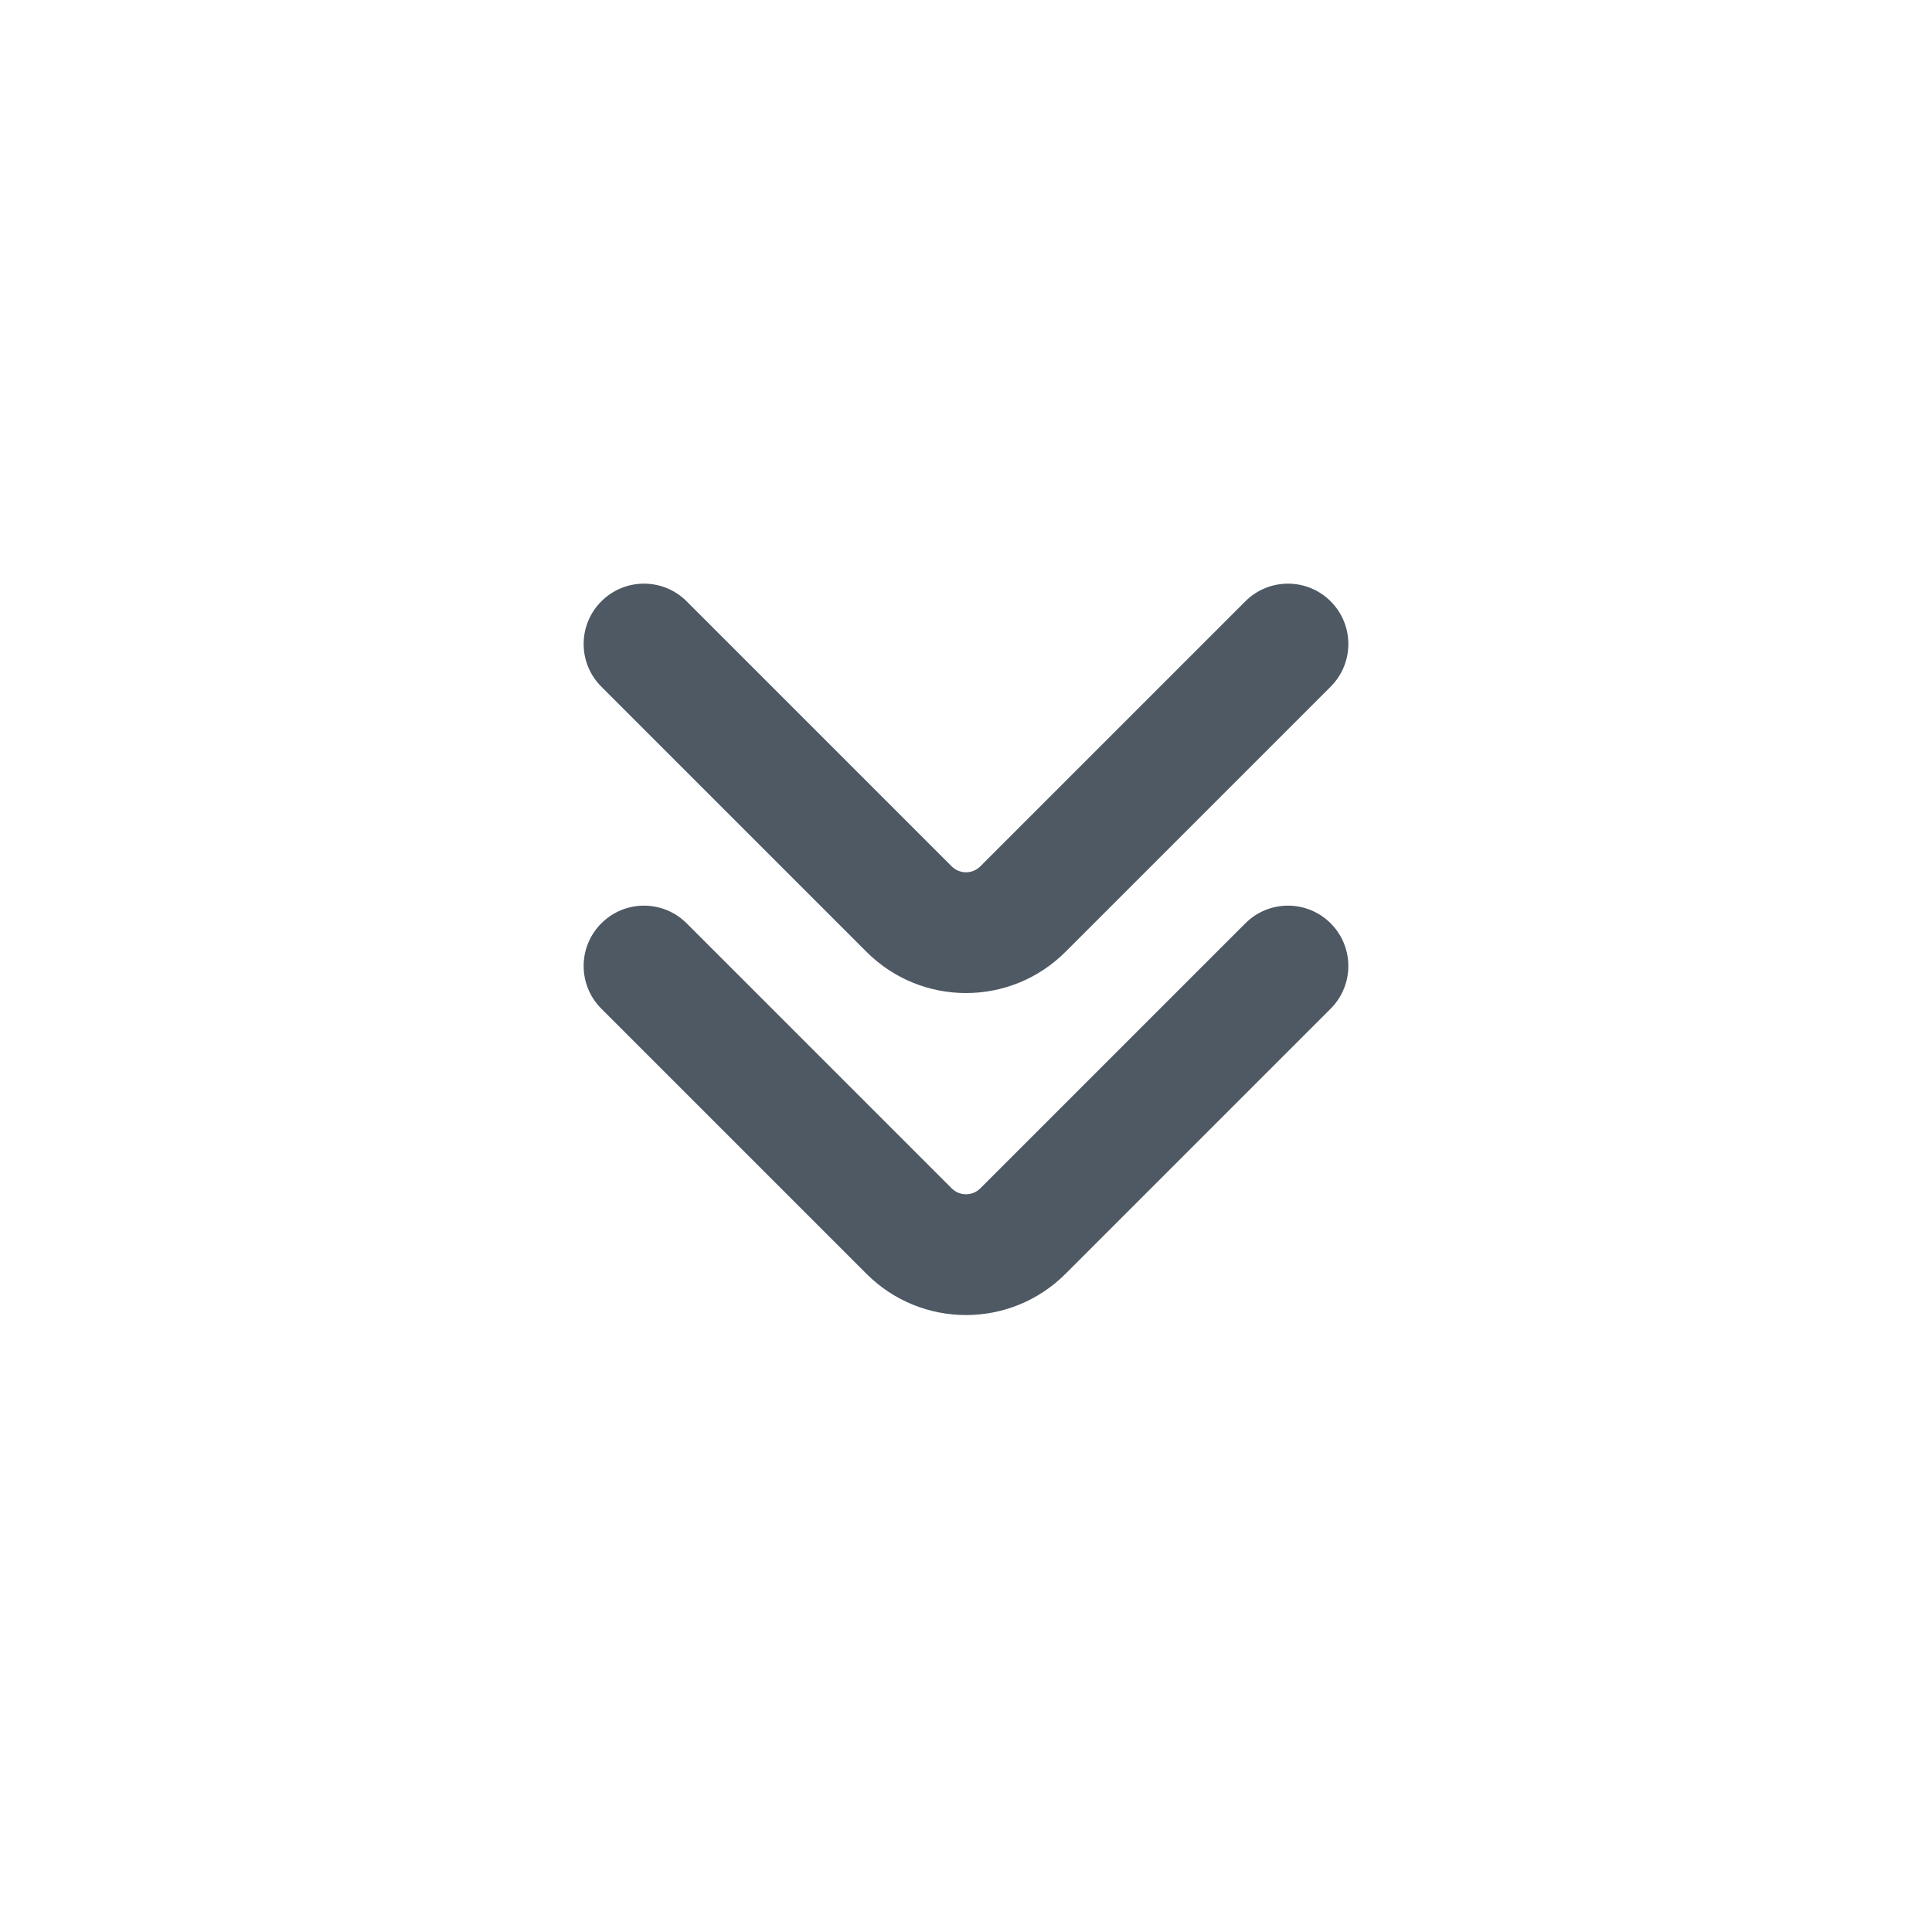
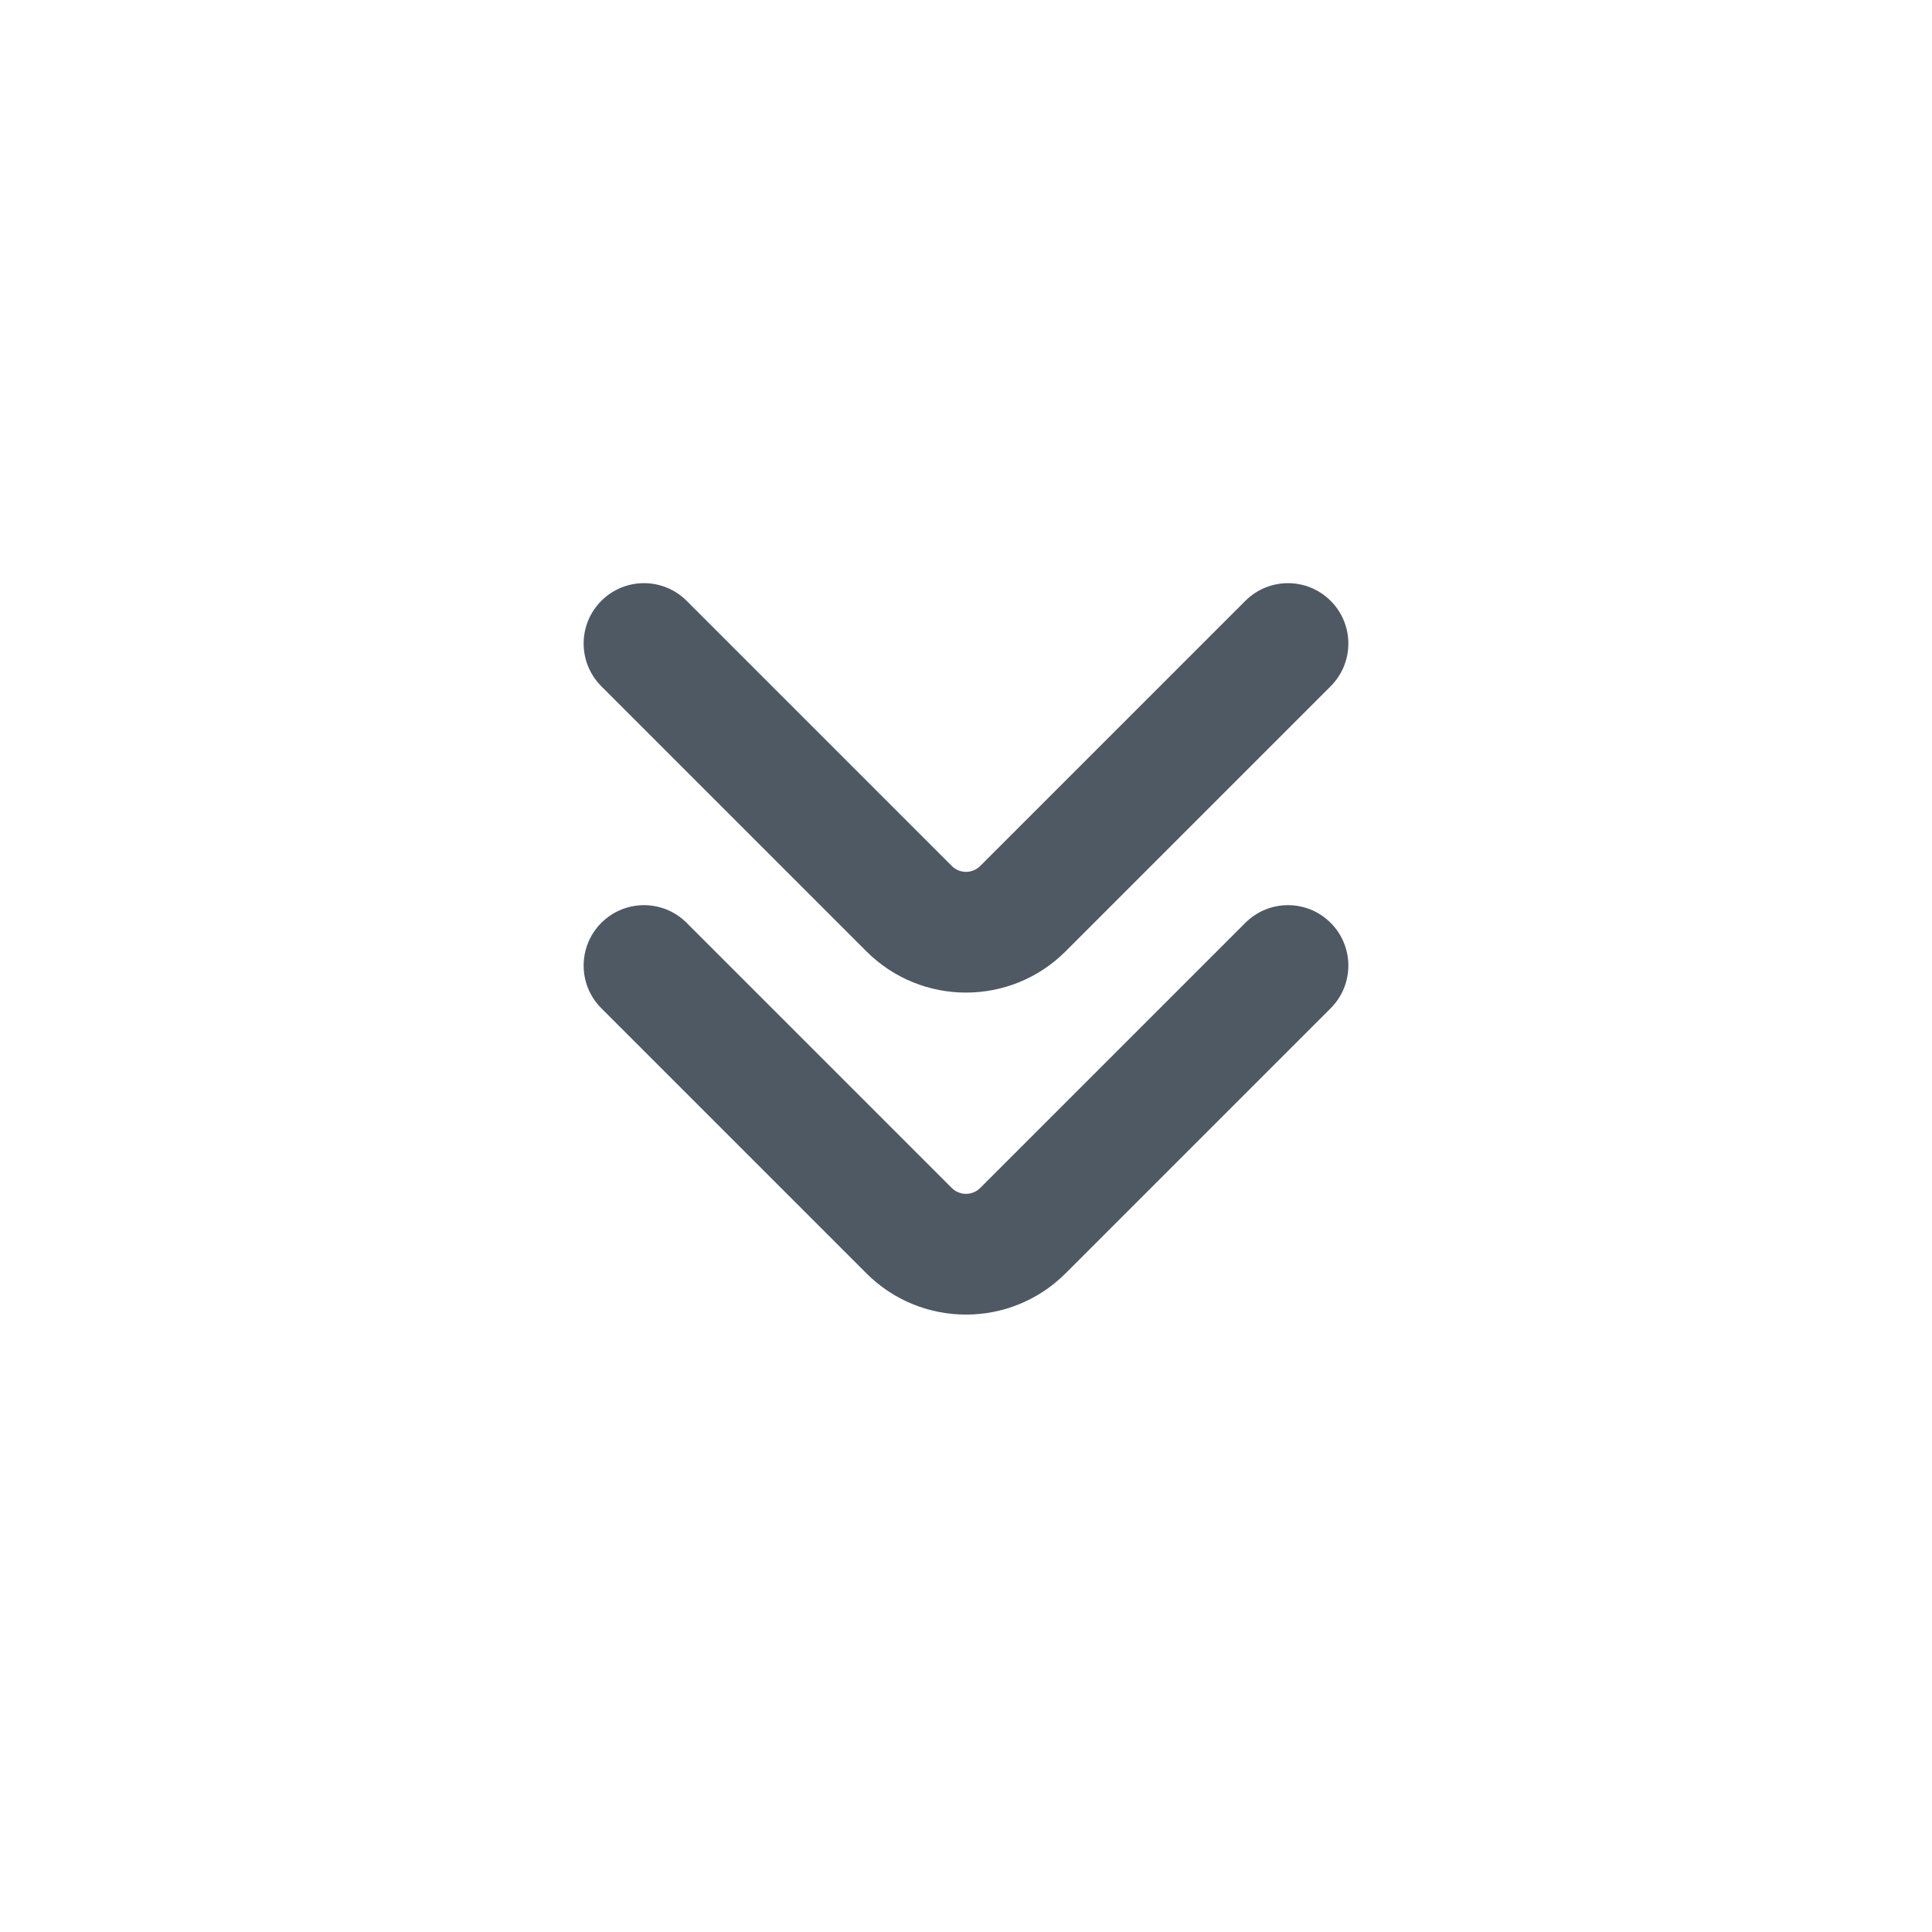
<svg xmlns="http://www.w3.org/2000/svg" width="24" height="24" viewBox="0 0 24 24" fill="none">
-   <path d="M15.47 11.47C15.763 11.177 16.237 11.177 16.53 11.47C16.823 11.763 16.823 12.237 16.53 12.53L13.237 15.823C12.554 16.507 11.446 16.507 10.763 15.823L7.47 12.53C7.177 12.237 7.177 11.763 7.47 11.47C7.763 11.177 8.237 11.177 8.53 11.47L11.823 14.763C11.921 14.86 12.079 14.86 12.177 14.763L15.47 11.47ZM15.47 7.47C15.763 7.177 16.237 7.177 16.53 7.47C16.823 7.763 16.823 8.237 16.53 8.53L13.237 11.823C12.554 12.507 11.446 12.507 10.763 11.823L7.47 8.53C7.177 8.237 7.177 7.763 7.47 7.47C7.763 7.177 8.237 7.177 8.53 7.47L11.823 10.763C11.921 10.86 12.079 10.86 12.177 10.763L15.47 7.47Z" fill="#4E5964" />
+   <path d="M15.47 11.464C15.763 11.171 16.237 11.171 16.53 11.464C16.823 11.757 16.823 12.232 16.53 12.525L13.237 15.818C12.554 16.501 11.446 16.501 10.763 15.818L7.47 12.525C7.177 12.232 7.177 11.757 7.47 11.464C7.763 11.171 8.237 11.171 8.53 11.464L11.823 14.757C11.921 14.855 12.079 14.855 12.177 14.757L15.47 11.464ZM15.47 7.464C15.763 7.171 16.237 7.171 16.53 7.464C16.823 7.757 16.823 8.232 16.53 8.525L13.237 11.818C12.554 12.501 11.446 12.501 10.763 11.818L7.47 8.525C7.177 8.232 7.177 7.757 7.47 7.464C7.763 7.171 8.237 7.171 8.53 7.464L11.823 10.757C11.921 10.855 12.079 10.855 12.177 10.757L15.47 7.464Z" fill="#4E5964" />
</svg>
